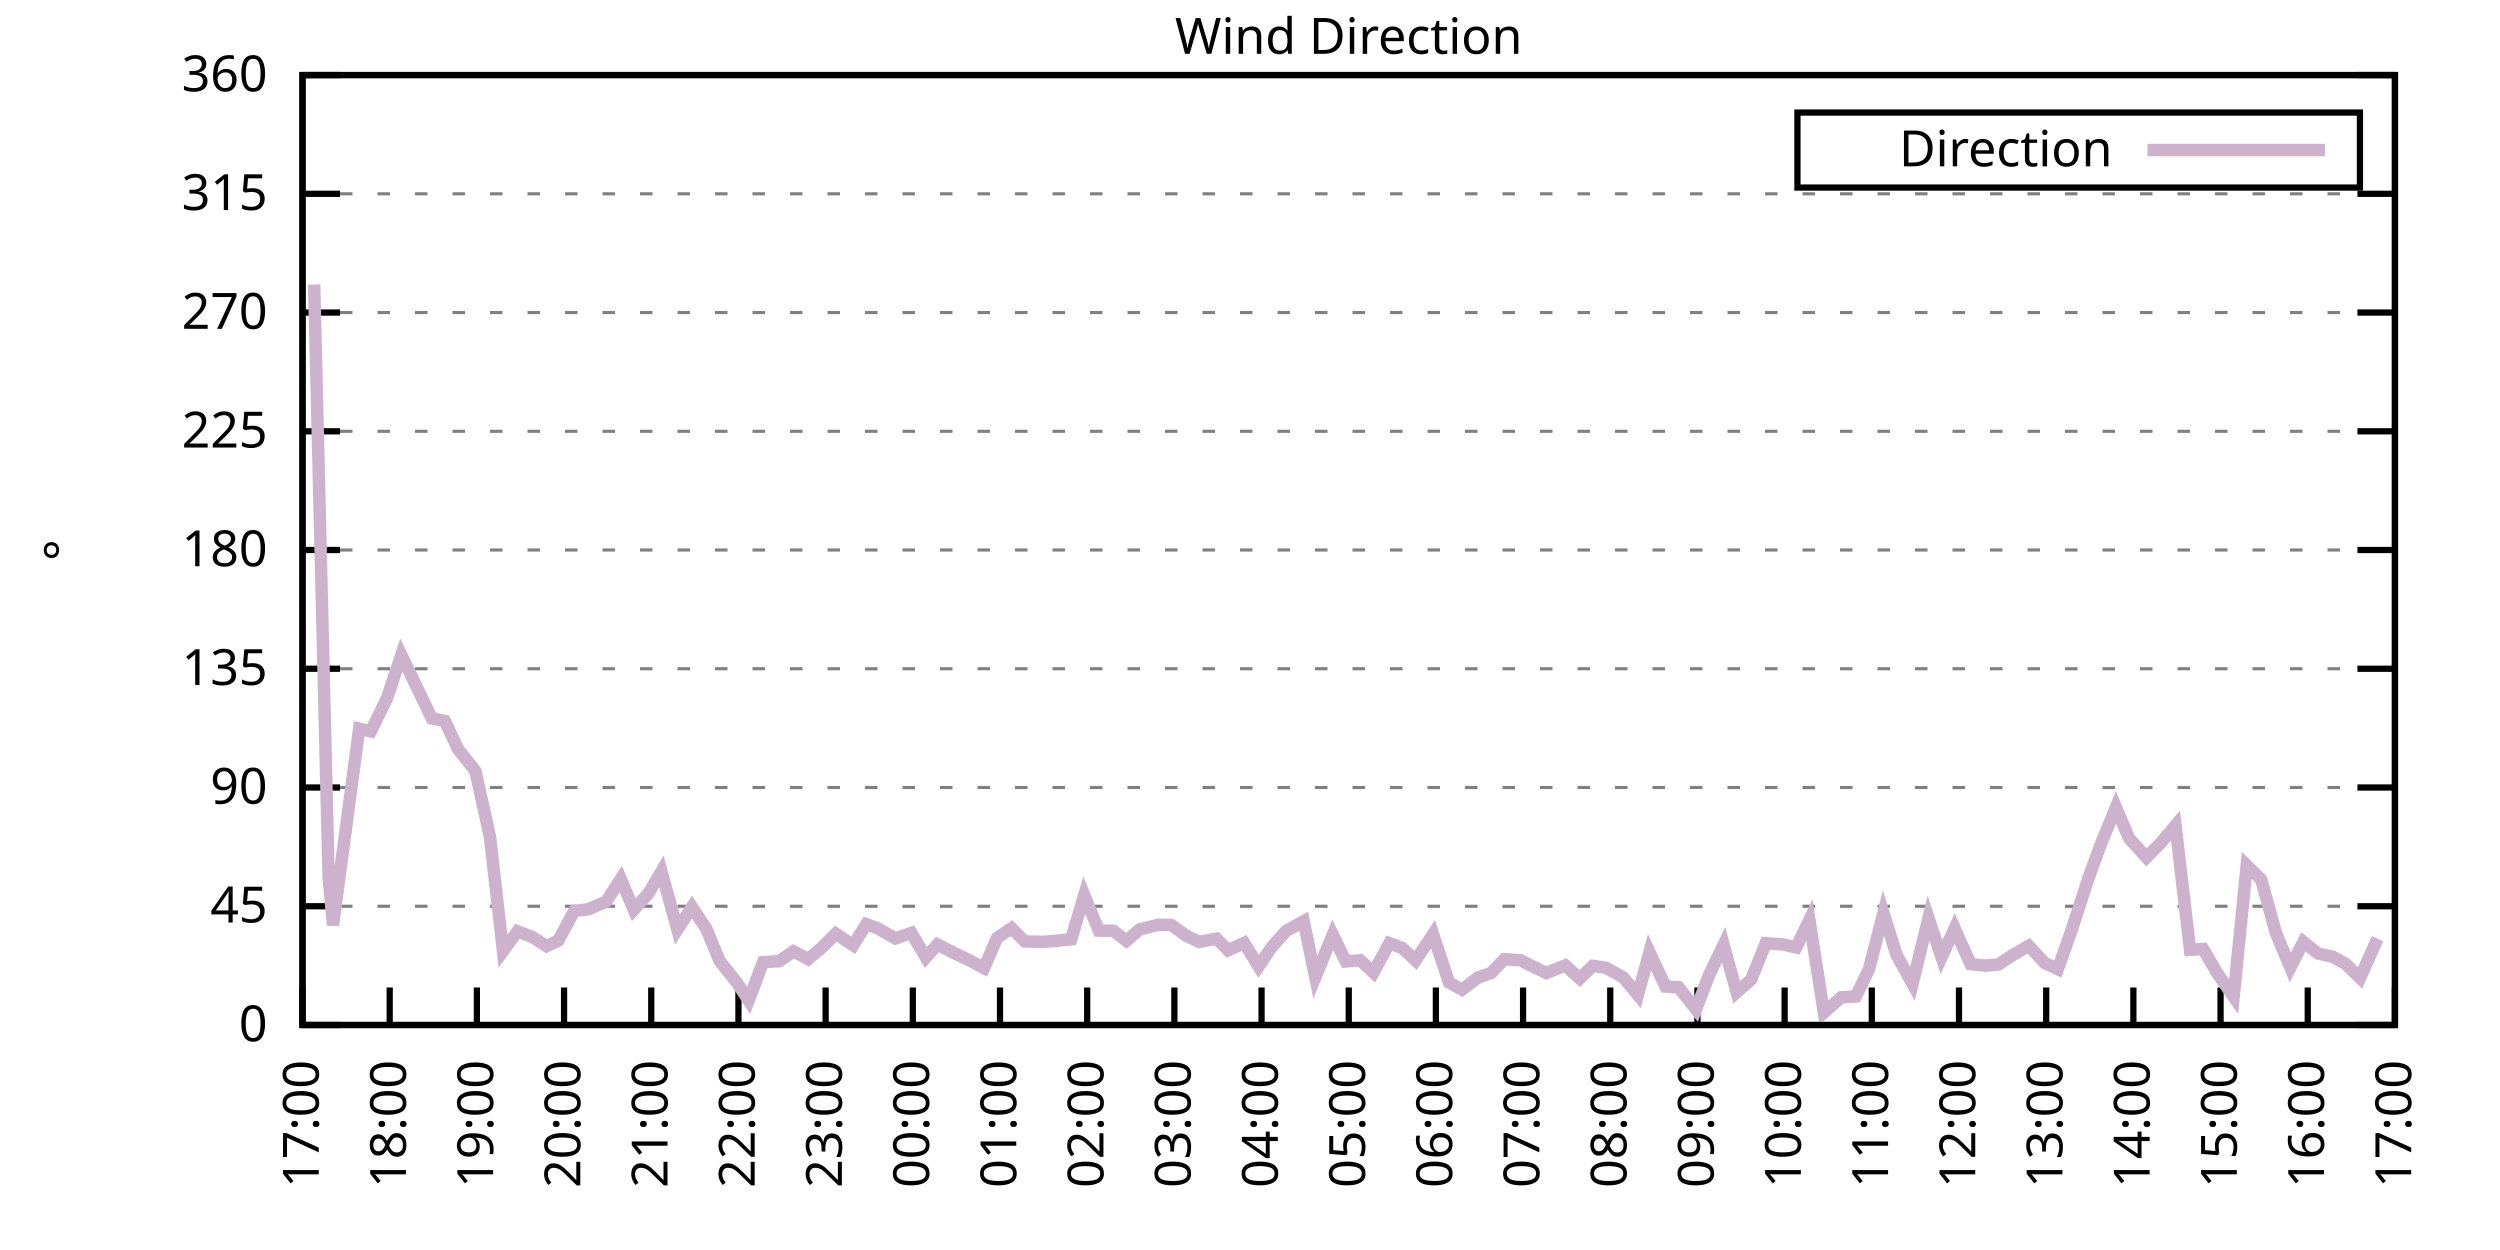
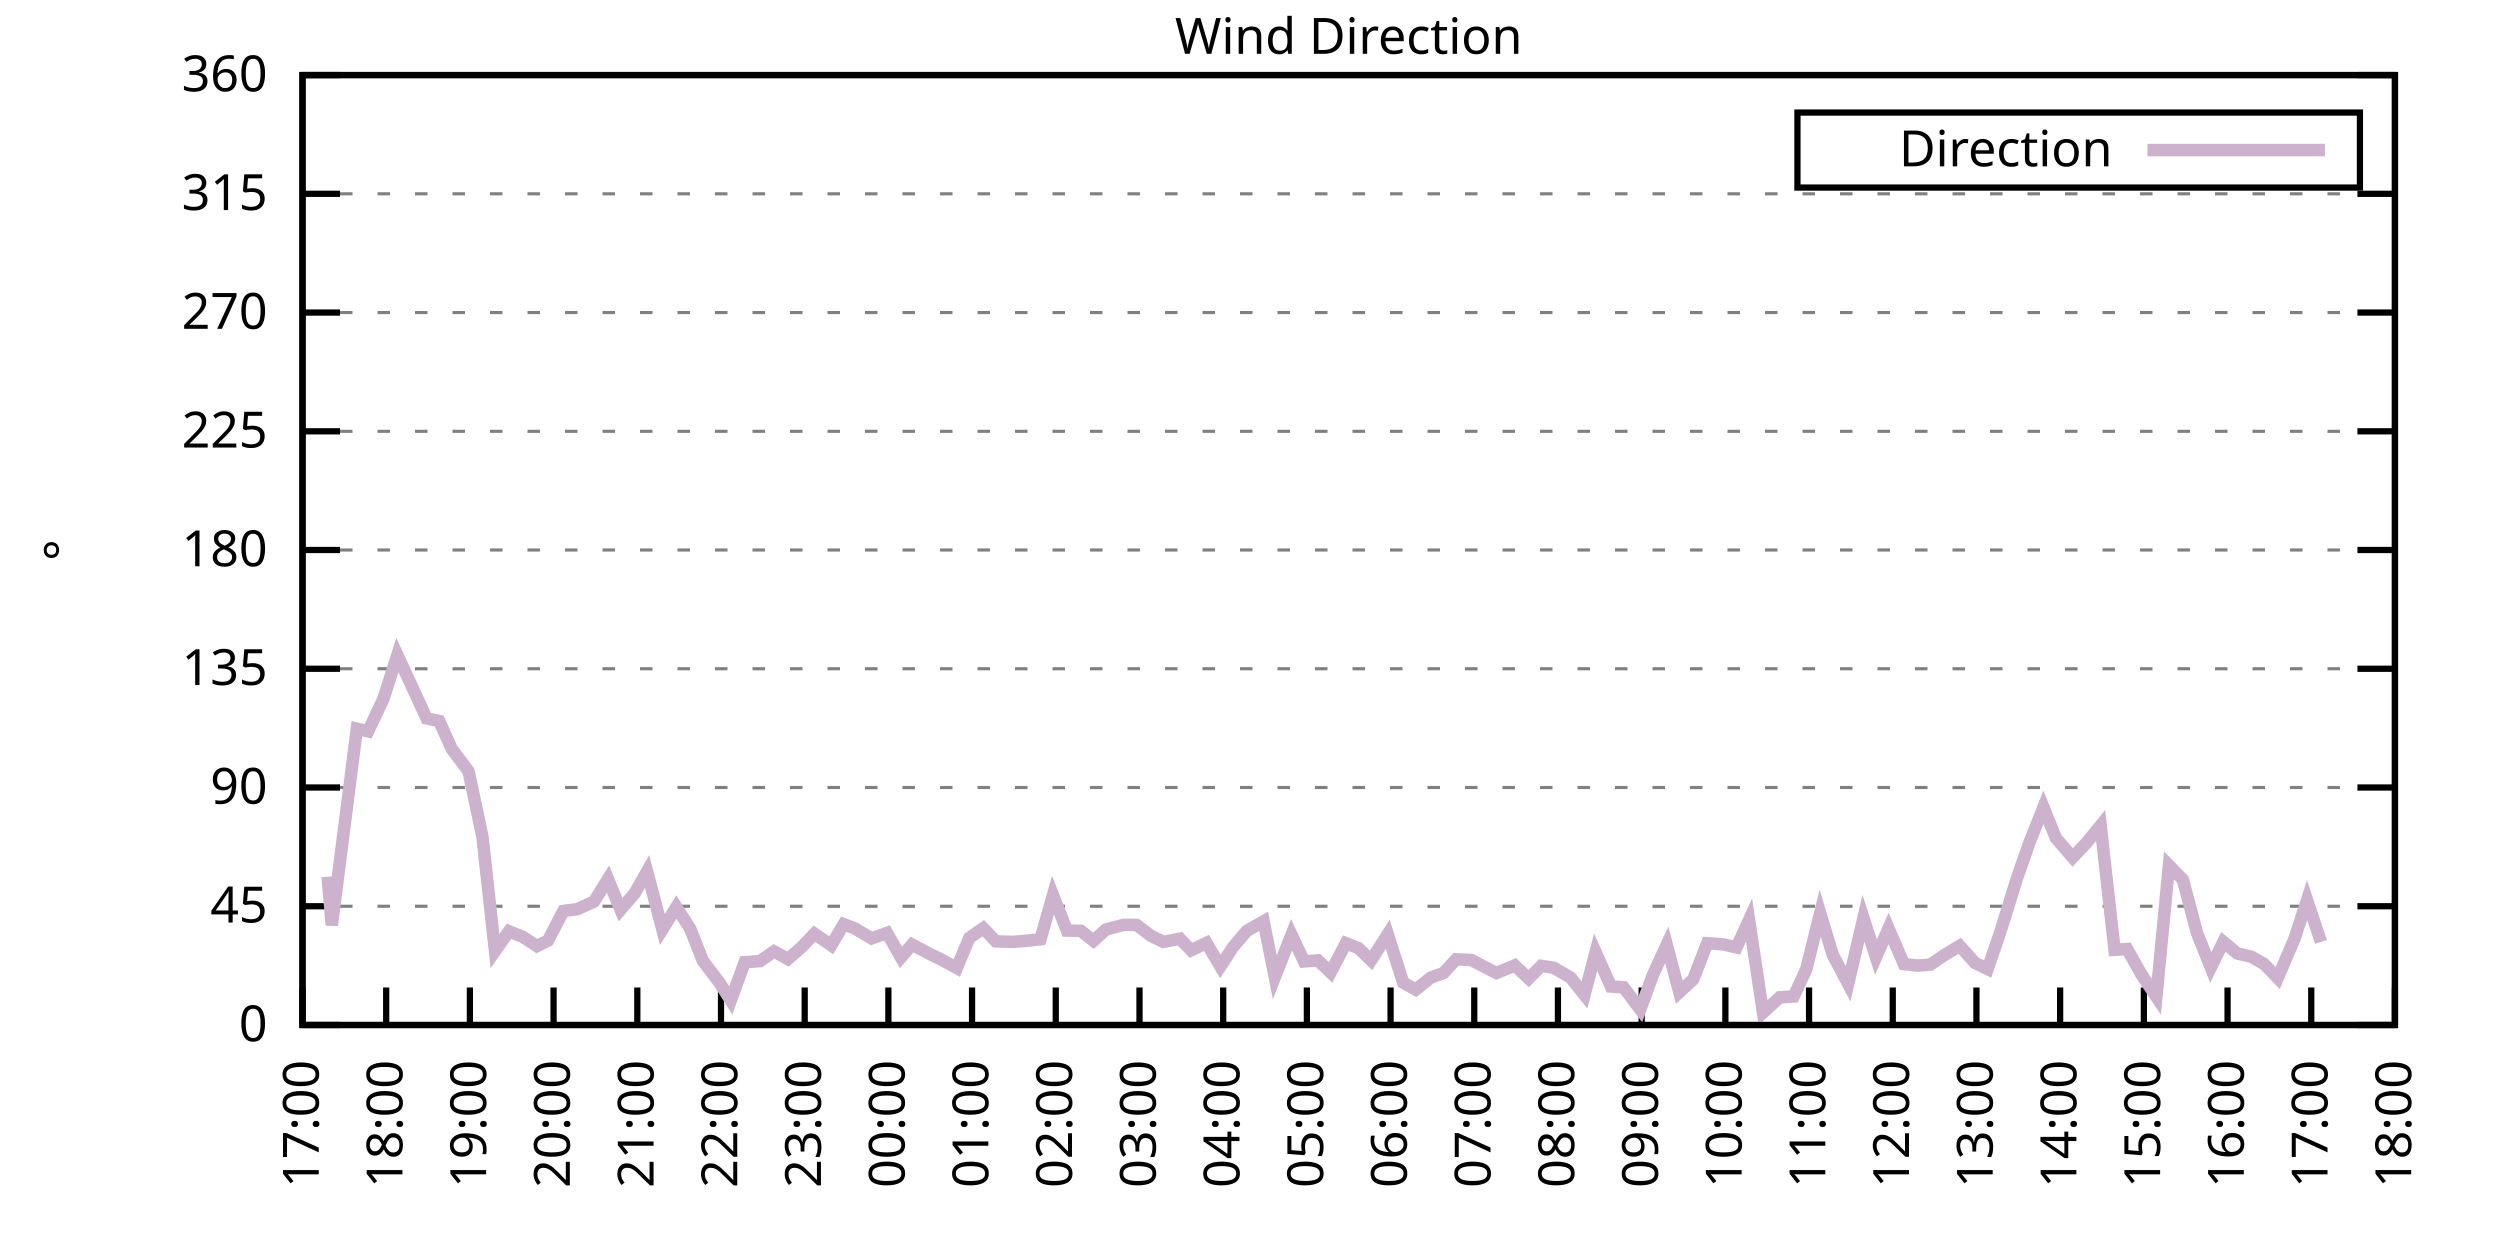
<svg xmlns="http://www.w3.org/2000/svg" xmlns:xlink="http://www.w3.org/1999/xlink" width="400" height="200" viewBox="0 0 400 200">
  <g id="gnuplot_canvas">
    <rect x="0" y="0" width="400" height="200" fill="none" />
    <defs>
      <circle id="gpDot" r="0.5" stroke-width="0.5" stroke="currentColor" />
      <path id="gpPt0" stroke-width="0.333" stroke="currentColor" d="M-1,0 h2 M0,-1 v2" />
      <path id="gpPt1" stroke-width="0.333" stroke="currentColor" d="M-1,-1 L1,1 M1,-1 L-1,1" />
      <path id="gpPt2" stroke-width="0.333" stroke="currentColor" d="M-1,0 L1,0 M0,-1 L0,1 M-1,-1 L1,1 M-1,1 L1,-1" />
      <rect id="gpPt3" stroke-width="0.333" stroke="currentColor" x="-1" y="-1" width="2" height="2" />
      <rect id="gpPt4" stroke-width="0.333" stroke="currentColor" fill="currentColor" x="-1" y="-1" width="2" height="2" />
      <circle id="gpPt5" stroke-width="0.333" stroke="currentColor" cx="0" cy="0" r="1" />
      <use xlink:href="#gpPt5" id="gpPt6" fill="currentColor" stroke="none" />
      <path id="gpPt7" stroke-width="0.333" stroke="currentColor" d="M0,-1.33 L-1.33,0.67 L1.33,0.67 z" />
      <use xlink:href="#gpPt7" id="gpPt8" fill="currentColor" stroke="none" />
      <use xlink:href="#gpPt7" id="gpPt9" stroke="currentColor" transform="rotate(180)" />
      <use xlink:href="#gpPt9" id="gpPt10" fill="currentColor" stroke="none" />
      <use xlink:href="#gpPt3" id="gpPt11" stroke="currentColor" transform="rotate(45)" />
      <use xlink:href="#gpPt11" id="gpPt12" fill="currentColor" stroke="none" />
      <path id="gpPt13" stroke-width="0.333" stroke="currentColor" d="M0,1.330 L1.265,0.411 L0.782,-1.067 L-0.782,-1.076 L-1.265,0.411 z" />
      <use xlink:href="#gpPt13" id="gpPt14" fill="currentColor" stroke="none" />
      <filter id="textbox" filterUnits="objectBoundingBox" x="0" y="0" height="1" width="1">
        <feFlood flood-color="white" flood-opacity="1" result="bgnd" />
        <feComposite in="SourceGraphic" in2="bgnd" operator="atop" />
      </filter>
      <filter id="greybox" filterUnits="objectBoundingBox" x="0" y="0" height="1" width="1">
        <feFlood flood-color="lightgrey" flood-opacity="1" result="grey" />
        <feComposite in="SourceGraphic" in2="grey" operator="atop" />
      </filter>
    </defs>
    <g fill="none" color="white" stroke="currentColor" stroke-width="1.00" stroke-linecap="butt" stroke-linejoin="miter">
</g>
    <g fill="none" color="black" stroke="currentColor" stroke-width="1.00" stroke-linecap="butt" stroke-linejoin="miter">
      <g stroke="none" shape-rendering="crispEdges">
        <polygon fill="rgb(255, 255, 255)" points="48.40,164.00 383.18,164.00 383.18,12.02 48.40,12.02 " />
      </g>
    </g>
    <g fill="none" color="black" stroke="currentColor" stroke-width="1.00" stroke-linecap="butt" stroke-linejoin="miter">
</g>
    <g fill="none" color="black" stroke="black" stroke-width="0.50" stroke-linecap="butt" stroke-linejoin="miter">
</g>
    <g fill="none" color="gray" stroke="currentColor" stroke-width="0.50" stroke-linecap="butt" stroke-linejoin="miter">
      <path stroke="gray" stroke-dasharray="2,4" class="gridline" d="M48.40,164.00 L383.19,164.00  " />
    </g>
    <g fill="none" color="gray" stroke="gray" stroke-width="1.00" stroke-linecap="butt" stroke-linejoin="miter">
</g>
    <g fill="none" color="black" stroke="currentColor" stroke-width="1.00" stroke-linecap="butt" stroke-linejoin="miter">
      <path stroke="black" d="M48.40,164.00 L54.40,164.00 M383.19,164.00 L377.19,164.00  " />
      <g transform="translate(42.80,166.60)" stroke="none" fill="black" font-family="Sans" font-size="8.00" text-anchor="end">
        <text>
          <tspan font-family="Sans"> 0</tspan>
        </text>
      </g>
    </g>
    <g fill="none" color="black" stroke="currentColor" stroke-width="1.00" stroke-linecap="butt" stroke-linejoin="miter">
</g>
    <g fill="none" color="black" stroke="black" stroke-width="0.50" stroke-linecap="butt" stroke-linejoin="miter">
</g>
    <g fill="none" color="gray" stroke="currentColor" stroke-width="0.50" stroke-linecap="butt" stroke-linejoin="miter">
      <path stroke="gray" stroke-dasharray="2,4" class="gridline" d="M48.40,145.00 L383.19,145.00  " />
    </g>
    <g fill="none" color="gray" stroke="gray" stroke-width="1.00" stroke-linecap="butt" stroke-linejoin="miter">
</g>
    <g fill="none" color="black" stroke="currentColor" stroke-width="1.00" stroke-linecap="butt" stroke-linejoin="miter">
      <path stroke="black" d="M48.40,145.00 L54.40,145.00 M383.19,145.00 L377.19,145.00  " />
      <g transform="translate(42.80,147.60)" stroke="none" fill="black" font-family="Sans" font-size="8.00" text-anchor="end">
        <text>
          <tspan font-family="Sans"> 45</tspan>
        </text>
      </g>
    </g>
    <g fill="none" color="black" stroke="currentColor" stroke-width="1.00" stroke-linecap="butt" stroke-linejoin="miter">
</g>
    <g fill="none" color="black" stroke="black" stroke-width="0.50" stroke-linecap="butt" stroke-linejoin="miter">
</g>
    <g fill="none" color="gray" stroke="currentColor" stroke-width="0.50" stroke-linecap="butt" stroke-linejoin="miter">
      <path stroke="gray" stroke-dasharray="2,4" class="gridline" d="M48.40,126.00 L383.19,126.00  " />
    </g>
    <g fill="none" color="gray" stroke="gray" stroke-width="1.00" stroke-linecap="butt" stroke-linejoin="miter">
</g>
    <g fill="none" color="black" stroke="currentColor" stroke-width="1.00" stroke-linecap="butt" stroke-linejoin="miter">
      <path stroke="black" d="M48.40,126.00 L54.40,126.00 M383.19,126.00 L377.19,126.00  " />
      <g transform="translate(42.80,128.60)" stroke="none" fill="black" font-family="Sans" font-size="8.00" text-anchor="end">
        <text>
          <tspan font-family="Sans"> 90</tspan>
        </text>
      </g>
    </g>
    <g fill="none" color="black" stroke="currentColor" stroke-width="1.00" stroke-linecap="butt" stroke-linejoin="miter">
</g>
    <g fill="none" color="black" stroke="black" stroke-width="0.50" stroke-linecap="butt" stroke-linejoin="miter">
</g>
    <g fill="none" color="gray" stroke="currentColor" stroke-width="0.50" stroke-linecap="butt" stroke-linejoin="miter">
      <path stroke="gray" stroke-dasharray="2,4" class="gridline" d="M48.40,107.00 L383.19,107.00  " />
    </g>
    <g fill="none" color="gray" stroke="gray" stroke-width="1.00" stroke-linecap="butt" stroke-linejoin="miter">
</g>
    <g fill="none" color="black" stroke="currentColor" stroke-width="1.00" stroke-linecap="butt" stroke-linejoin="miter">
      <path stroke="black" d="M48.40,107.00 L54.40,107.00 M383.19,107.00 L377.19,107.00  " />
      <g transform="translate(42.80,109.60)" stroke="none" fill="black" font-family="Sans" font-size="8.00" text-anchor="end">
        <text>
          <tspan font-family="Sans"> 135</tspan>
        </text>
      </g>
    </g>
    <g fill="none" color="black" stroke="currentColor" stroke-width="1.00" stroke-linecap="butt" stroke-linejoin="miter">
</g>
    <g fill="none" color="black" stroke="black" stroke-width="0.50" stroke-linecap="butt" stroke-linejoin="miter">
</g>
    <g fill="none" color="gray" stroke="currentColor" stroke-width="0.50" stroke-linecap="butt" stroke-linejoin="miter">
      <path stroke="gray" stroke-dasharray="2,4" class="gridline" d="M48.40,88.00 L383.19,88.00  " />
    </g>
    <g fill="none" color="gray" stroke="gray" stroke-width="1.00" stroke-linecap="butt" stroke-linejoin="miter">
</g>
    <g fill="none" color="black" stroke="currentColor" stroke-width="1.00" stroke-linecap="butt" stroke-linejoin="miter">
      <path stroke="black" d="M48.40,88.00 L54.40,88.00 M383.19,88.00 L377.19,88.00  " />
      <g transform="translate(42.80,90.60)" stroke="none" fill="black" font-family="Sans" font-size="8.00" text-anchor="end">
        <text>
          <tspan font-family="Sans"> 180</tspan>
        </text>
      </g>
    </g>
    <g fill="none" color="black" stroke="currentColor" stroke-width="1.00" stroke-linecap="butt" stroke-linejoin="miter">
</g>
    <g fill="none" color="black" stroke="black" stroke-width="0.50" stroke-linecap="butt" stroke-linejoin="miter">
</g>
    <g fill="none" color="gray" stroke="currentColor" stroke-width="0.50" stroke-linecap="butt" stroke-linejoin="miter">
      <path stroke="gray" stroke-dasharray="2,4" class="gridline" d="M48.40,69.01 L383.19,69.01  " />
    </g>
    <g fill="none" color="gray" stroke="gray" stroke-width="1.00" stroke-linecap="butt" stroke-linejoin="miter">
</g>
    <g fill="none" color="black" stroke="currentColor" stroke-width="1.00" stroke-linecap="butt" stroke-linejoin="miter">
      <path stroke="black" d="M48.40,69.01 L54.40,69.01 M383.19,69.01 L377.19,69.01  " />
      <g transform="translate(42.80,71.61)" stroke="none" fill="black" font-family="Sans" font-size="8.00" text-anchor="end">
        <text>
          <tspan font-family="Sans"> 225</tspan>
        </text>
      </g>
    </g>
    <g fill="none" color="black" stroke="currentColor" stroke-width="1.00" stroke-linecap="butt" stroke-linejoin="miter">
</g>
    <g fill="none" color="black" stroke="black" stroke-width="0.50" stroke-linecap="butt" stroke-linejoin="miter">
</g>
    <g fill="none" color="gray" stroke="currentColor" stroke-width="0.50" stroke-linecap="butt" stroke-linejoin="miter">
      <path stroke="gray" stroke-dasharray="2,4" class="gridline" d="M48.40,50.01 L383.19,50.01  " />
    </g>
    <g fill="none" color="gray" stroke="gray" stroke-width="1.00" stroke-linecap="butt" stroke-linejoin="miter">
</g>
    <g fill="none" color="black" stroke="currentColor" stroke-width="1.00" stroke-linecap="butt" stroke-linejoin="miter">
      <path stroke="black" d="M48.40,50.01 L54.40,50.01 M383.19,50.01 L377.19,50.01  " />
      <g transform="translate(42.80,52.61)" stroke="none" fill="black" font-family="Sans" font-size="8.00" text-anchor="end">
        <text>
          <tspan font-family="Sans"> 270</tspan>
        </text>
      </g>
    </g>
    <g fill="none" color="black" stroke="currentColor" stroke-width="1.00" stroke-linecap="butt" stroke-linejoin="miter">
</g>
    <g fill="none" color="black" stroke="black" stroke-width="0.50" stroke-linecap="butt" stroke-linejoin="miter">
</g>
    <g fill="none" color="gray" stroke="currentColor" stroke-width="0.50" stroke-linecap="butt" stroke-linejoin="miter">
      <path stroke="gray" stroke-dasharray="2,4" class="gridline" d="M48.40,31.01 L383.19,31.01  " />
    </g>
    <g fill="none" color="gray" stroke="gray" stroke-width="1.00" stroke-linecap="butt" stroke-linejoin="miter">
</g>
    <g fill="none" color="black" stroke="currentColor" stroke-width="1.00" stroke-linecap="butt" stroke-linejoin="miter">
      <path stroke="black" d="M48.40,31.01 L54.40,31.01 M383.19,31.01 L377.19,31.01  " />
      <g transform="translate(42.80,33.61)" stroke="none" fill="black" font-family="Sans" font-size="8.00" text-anchor="end">
        <text>
          <tspan font-family="Sans"> 315</tspan>
        </text>
      </g>
    </g>
    <g fill="none" color="black" stroke="currentColor" stroke-width="1.00" stroke-linecap="butt" stroke-linejoin="miter">
</g>
    <g fill="none" color="black" stroke="black" stroke-width="0.50" stroke-linecap="butt" stroke-linejoin="miter">
</g>
    <g fill="none" color="gray" stroke="currentColor" stroke-width="0.50" stroke-linecap="butt" stroke-linejoin="miter">
      <path stroke="gray" stroke-dasharray="2,4" class="gridline" d="M48.40,12.01 L383.19,12.01  " />
    </g>
    <g fill="none" color="gray" stroke="gray" stroke-width="1.00" stroke-linecap="butt" stroke-linejoin="miter">
</g>
    <g fill="none" color="black" stroke="currentColor" stroke-width="1.00" stroke-linecap="butt" stroke-linejoin="miter">
      <path stroke="black" d="M48.40,12.01 L54.40,12.01 M383.19,12.01 L377.19,12.01  " />
      <g transform="translate(42.80,14.61)" stroke="none" fill="black" font-family="Sans" font-size="8.00" text-anchor="end">
        <text>
          <tspan font-family="Sans"> 360</tspan>
        </text>
      </g>
    </g>
    <g fill="none" color="black" stroke="currentColor" stroke-width="1.00" stroke-linecap="butt" stroke-linejoin="miter">
      <path stroke="black" d="M48.40,164.00 L48.40,158.00  " />
      <g transform="translate(51.00,169.60) rotate(270.00)" stroke="none" fill="black" font-family="Sans" font-size="8.00" text-anchor="end">
        <text>
          <tspan font-family="Sans">17:00</tspan>
        </text>
      </g>
    </g>
    <g fill="none" color="black" stroke="currentColor" stroke-width="1.00" stroke-linecap="butt" stroke-linejoin="miter">
-       <path stroke="black" d="M62.35,164.00 L62.35,158.00  " />
-       <g transform="translate(64.95,169.60) rotate(270.00)" stroke="none" fill="black" font-family="Sans" font-size="8.00" text-anchor="end">
+       <path stroke="black" d="M61.79,164.00 L61.79,158.00  " />
+       <g transform="translate(64.39,169.60) rotate(270.00)" stroke="none" fill="black" font-family="Sans" font-size="8.00" text-anchor="end">
        <text>
          <tspan font-family="Sans">18:00</tspan>
        </text>
      </g>
    </g>
    <g fill="none" color="black" stroke="currentColor" stroke-width="1.00" stroke-linecap="butt" stroke-linejoin="miter">
-       <path stroke="black" d="M76.30,164.00 L76.30,158.00  " />
-       <g transform="translate(78.90,169.60) rotate(270.00)" stroke="none" fill="black" font-family="Sans" font-size="8.00" text-anchor="end">
+       <path stroke="black" d="M75.18,164.00 L75.18,158.00  " />
+       <g transform="translate(77.78,169.60) rotate(270.00)" stroke="none" fill="black" font-family="Sans" font-size="8.00" text-anchor="end">
        <text>
          <tspan font-family="Sans">19:00</tspan>
        </text>
      </g>
    </g>
    <g fill="none" color="black" stroke="currentColor" stroke-width="1.00" stroke-linecap="butt" stroke-linejoin="miter">
-       <path stroke="black" d="M90.25,164.00 L90.25,158.00  " />
-       <g transform="translate(92.85,169.60) rotate(270.00)" stroke="none" fill="black" font-family="Sans" font-size="8.00" text-anchor="end">
+       <path stroke="black" d="M88.57,164.00 L88.57,158.00  " />
+       <g transform="translate(91.17,169.60) rotate(270.00)" stroke="none" fill="black" font-family="Sans" font-size="8.00" text-anchor="end">
        <text>
          <tspan font-family="Sans">20:00</tspan>
        </text>
      </g>
    </g>
    <g fill="none" color="black" stroke="currentColor" stroke-width="1.00" stroke-linecap="butt" stroke-linejoin="miter">
-       <path stroke="black" d="M104.20,164.00 L104.20,158.00  " />
-       <g transform="translate(106.80,169.60) rotate(270.00)" stroke="none" fill="black" font-family="Sans" font-size="8.00" text-anchor="end">
+       <path stroke="black" d="M101.97,164.00 L101.97,158.00  " />
+       <g transform="translate(104.57,169.60) rotate(270.00)" stroke="none" fill="black" font-family="Sans" font-size="8.00" text-anchor="end">
        <text>
          <tspan font-family="Sans">21:00</tspan>
        </text>
      </g>
    </g>
    <g fill="none" color="black" stroke="currentColor" stroke-width="1.00" stroke-linecap="butt" stroke-linejoin="miter">
-       <path stroke="black" d="M118.15,164.00 L118.15,158.00  " />
-       <g transform="translate(120.75,169.60) rotate(270.00)" stroke="none" fill="black" font-family="Sans" font-size="8.00" text-anchor="end">
+       <path stroke="black" d="M115.36,164.00 L115.36,158.00  " />
+       <g transform="translate(117.96,169.60) rotate(270.00)" stroke="none" fill="black" font-family="Sans" font-size="8.00" text-anchor="end">
        <text>
          <tspan font-family="Sans">22:00</tspan>
        </text>
      </g>
    </g>
    <g fill="none" color="black" stroke="currentColor" stroke-width="1.00" stroke-linecap="butt" stroke-linejoin="miter">
-       <path stroke="black" d="M132.10,164.00 L132.10,158.00  " />
-       <g transform="translate(134.70,169.60) rotate(270.00)" stroke="none" fill="black" font-family="Sans" font-size="8.00" text-anchor="end">
+       <path stroke="black" d="M128.75,164.00 L128.75,158.00  " />
+       <g transform="translate(131.35,169.60) rotate(270.00)" stroke="none" fill="black" font-family="Sans" font-size="8.00" text-anchor="end">
        <text>
          <tspan font-family="Sans">23:00</tspan>
        </text>
      </g>
    </g>
    <g fill="none" color="black" stroke="currentColor" stroke-width="1.00" stroke-linecap="butt" stroke-linejoin="miter">
-       <path stroke="black" d="M146.05,164.00 L146.05,158.00  " />
-       <g transform="translate(148.65,169.60) rotate(270.00)" stroke="none" fill="black" font-family="Sans" font-size="8.00" text-anchor="end">
+       <path stroke="black" d="M142.14,164.00 L142.14,158.00  " />
+       <g transform="translate(144.74,169.60) rotate(270.00)" stroke="none" fill="black" font-family="Sans" font-size="8.00" text-anchor="end">
        <text>
          <tspan font-family="Sans">00:00</tspan>
        </text>
      </g>
    </g>
    <g fill="none" color="black" stroke="currentColor" stroke-width="1.00" stroke-linecap="butt" stroke-linejoin="miter">
-       <path stroke="black" d="M160.00,164.00 L160.00,158.00  " />
-       <g transform="translate(162.60,169.60) rotate(270.00)" stroke="none" fill="black" font-family="Sans" font-size="8.00" text-anchor="end">
+       <path stroke="black" d="M155.53,164.00 L155.53,158.00  " />
+       <g transform="translate(158.13,169.60) rotate(270.00)" stroke="none" fill="black" font-family="Sans" font-size="8.00" text-anchor="end">
        <text>
          <tspan font-family="Sans">01:00</tspan>
        </text>
      </g>
    </g>
    <g fill="none" color="black" stroke="currentColor" stroke-width="1.00" stroke-linecap="butt" stroke-linejoin="miter">
-       <path stroke="black" d="M173.95,164.00 L173.95,158.00  " />
-       <g transform="translate(176.55,169.60) rotate(270.00)" stroke="none" fill="black" font-family="Sans" font-size="8.00" text-anchor="end">
+       <path stroke="black" d="M168.92,164.00 L168.92,158.00  " />
+       <g transform="translate(171.52,169.60) rotate(270.00)" stroke="none" fill="black" font-family="Sans" font-size="8.00" text-anchor="end">
        <text>
          <tspan font-family="Sans">02:00</tspan>
        </text>
      </g>
    </g>
    <g fill="none" color="black" stroke="currentColor" stroke-width="1.00" stroke-linecap="butt" stroke-linejoin="miter">
-       <path stroke="black" d="M187.90,164.00 L187.90,158.00  " />
-       <g transform="translate(190.50,169.60) rotate(270.00)" stroke="none" fill="black" font-family="Sans" font-size="8.00" text-anchor="end">
+       <path stroke="black" d="M182.32,164.00 L182.32,158.00  " />
+       <g transform="translate(184.92,169.60) rotate(270.00)" stroke="none" fill="black" font-family="Sans" font-size="8.00" text-anchor="end">
        <text>
          <tspan font-family="Sans">03:00</tspan>
        </text>
      </g>
    </g>
    <g fill="none" color="black" stroke="currentColor" stroke-width="1.00" stroke-linecap="butt" stroke-linejoin="miter">
-       <path stroke="black" d="M201.85,164.00 L201.85,158.00  " />
-       <g transform="translate(204.45,169.60) rotate(270.00)" stroke="none" fill="black" font-family="Sans" font-size="8.00" text-anchor="end">
+       <path stroke="black" d="M195.71,164.00 L195.71,158.00  " />
+       <g transform="translate(198.31,169.60) rotate(270.00)" stroke="none" fill="black" font-family="Sans" font-size="8.00" text-anchor="end">
        <text>
          <tspan font-family="Sans">04:00</tspan>
        </text>
      </g>
    </g>
    <g fill="none" color="black" stroke="currentColor" stroke-width="1.00" stroke-linecap="butt" stroke-linejoin="miter">
-       <path stroke="black" d="M215.80,164.00 L215.80,158.00  " />
-       <g transform="translate(218.40,169.60) rotate(270.00)" stroke="none" fill="black" font-family="Sans" font-size="8.00" text-anchor="end">
+       <path stroke="black" d="M209.10,164.00 L209.10,158.00  " />
+       <g transform="translate(211.70,169.60) rotate(270.00)" stroke="none" fill="black" font-family="Sans" font-size="8.00" text-anchor="end">
        <text>
          <tspan font-family="Sans">05:00</tspan>
        </text>
      </g>
    </g>
    <g fill="none" color="black" stroke="currentColor" stroke-width="1.00" stroke-linecap="butt" stroke-linejoin="miter">
-       <path stroke="black" d="M229.74,164.00 L229.74,158.00  " />
-       <g transform="translate(232.34,169.60) rotate(270.00)" stroke="none" fill="black" font-family="Sans" font-size="8.00" text-anchor="end">
+       <path stroke="black" d="M222.49,164.00 L222.49,158.00  " />
+       <g transform="translate(225.09,169.60) rotate(270.00)" stroke="none" fill="black" font-family="Sans" font-size="8.00" text-anchor="end">
        <text>
          <tspan font-family="Sans">06:00</tspan>
        </text>
      </g>
    </g>
    <g fill="none" color="black" stroke="currentColor" stroke-width="1.00" stroke-linecap="butt" stroke-linejoin="miter">
-       <path stroke="black" d="M243.69,164.00 L243.69,158.00  " />
-       <g transform="translate(246.29,169.60) rotate(270.00)" stroke="none" fill="black" font-family="Sans" font-size="8.00" text-anchor="end">
+       <path stroke="black" d="M235.88,164.00 L235.88,158.00  " />
+       <g transform="translate(238.48,169.60) rotate(270.00)" stroke="none" fill="black" font-family="Sans" font-size="8.00" text-anchor="end">
        <text>
          <tspan font-family="Sans">07:00</tspan>
        </text>
      </g>
    </g>
    <g fill="none" color="black" stroke="currentColor" stroke-width="1.00" stroke-linecap="butt" stroke-linejoin="miter">
-       <path stroke="black" d="M257.64,164.00 L257.64,158.00  " />
-       <g transform="translate(260.24,169.60) rotate(270.00)" stroke="none" fill="black" font-family="Sans" font-size="8.00" text-anchor="end">
+       <path stroke="black" d="M249.27,164.00 L249.27,158.00  " />
+       <g transform="translate(251.87,169.60) rotate(270.00)" stroke="none" fill="black" font-family="Sans" font-size="8.00" text-anchor="end">
        <text>
          <tspan font-family="Sans">08:00</tspan>
        </text>
      </g>
    </g>
    <g fill="none" color="black" stroke="currentColor" stroke-width="1.00" stroke-linecap="butt" stroke-linejoin="miter">
-       <path stroke="black" d="M271.59,164.00 L271.59,158.00  " />
-       <g transform="translate(274.19,169.60) rotate(270.00)" stroke="none" fill="black" font-family="Sans" font-size="8.00" text-anchor="end">
+       <path stroke="black" d="M262.67,164.00 L262.67,158.00  " />
+       <g transform="translate(265.27,169.60) rotate(270.00)" stroke="none" fill="black" font-family="Sans" font-size="8.00" text-anchor="end">
        <text>
          <tspan font-family="Sans">09:00</tspan>
        </text>
      </g>
    </g>
    <g fill="none" color="black" stroke="currentColor" stroke-width="1.00" stroke-linecap="butt" stroke-linejoin="miter">
-       <path stroke="black" d="M285.54,164.00 L285.54,158.00  " />
-       <g transform="translate(288.14,169.60) rotate(270.00)" stroke="none" fill="black" font-family="Sans" font-size="8.00" text-anchor="end">
+       <path stroke="black" d="M276.06,164.00 L276.06,158.00  " />
+       <g transform="translate(278.66,169.60) rotate(270.00)" stroke="none" fill="black" font-family="Sans" font-size="8.00" text-anchor="end">
        <text>
          <tspan font-family="Sans">10:00</tspan>
        </text>
      </g>
    </g>
    <g fill="none" color="black" stroke="currentColor" stroke-width="1.00" stroke-linecap="butt" stroke-linejoin="miter">
-       <path stroke="black" d="M299.49,164.00 L299.49,158.00  " />
-       <g transform="translate(302.09,169.60) rotate(270.00)" stroke="none" fill="black" font-family="Sans" font-size="8.00" text-anchor="end">
+       <path stroke="black" d="M289.45,164.00 L289.45,158.00  " />
+       <g transform="translate(292.05,169.60) rotate(270.00)" stroke="none" fill="black" font-family="Sans" font-size="8.00" text-anchor="end">
        <text>
          <tspan font-family="Sans">11:00</tspan>
        </text>
      </g>
    </g>
    <g fill="none" color="black" stroke="currentColor" stroke-width="1.00" stroke-linecap="butt" stroke-linejoin="miter">
-       <path stroke="black" d="M313.44,164.00 L313.44,158.00  " />
-       <g transform="translate(316.04,169.60) rotate(270.00)" stroke="none" fill="black" font-family="Sans" font-size="8.00" text-anchor="end">
+       <path stroke="black" d="M302.84,164.00 L302.84,158.00  " />
+       <g transform="translate(305.44,169.60) rotate(270.00)" stroke="none" fill="black" font-family="Sans" font-size="8.00" text-anchor="end">
        <text>
          <tspan font-family="Sans">12:00</tspan>
        </text>
      </g>
    </g>
    <g fill="none" color="black" stroke="currentColor" stroke-width="1.00" stroke-linecap="butt" stroke-linejoin="miter">
-       <path stroke="black" d="M327.39,164.00 L327.39,158.00  " />
-       <g transform="translate(329.99,169.60) rotate(270.00)" stroke="none" fill="black" font-family="Sans" font-size="8.00" text-anchor="end">
+       <path stroke="black" d="M316.23,164.00 L316.23,158.00  " />
+       <g transform="translate(318.83,169.60) rotate(270.00)" stroke="none" fill="black" font-family="Sans" font-size="8.00" text-anchor="end">
        <text>
          <tspan font-family="Sans">13:00</tspan>
        </text>
      </g>
    </g>
    <g fill="none" color="black" stroke="currentColor" stroke-width="1.00" stroke-linecap="butt" stroke-linejoin="miter">
-       <path stroke="black" d="M341.34,164.00 L341.34,158.00  " />
-       <g transform="translate(343.94,169.60) rotate(270.00)" stroke="none" fill="black" font-family="Sans" font-size="8.00" text-anchor="end">
+       <path stroke="black" d="M329.62,164.00 L329.62,158.00  " />
+       <g transform="translate(332.22,169.60) rotate(270.00)" stroke="none" fill="black" font-family="Sans" font-size="8.00" text-anchor="end">
        <text>
          <tspan font-family="Sans">14:00</tspan>
        </text>
      </g>
    </g>
    <g fill="none" color="black" stroke="currentColor" stroke-width="1.00" stroke-linecap="butt" stroke-linejoin="miter">
-       <path stroke="black" d="M355.29,164.00 L355.29,158.00  " />
-       <g transform="translate(357.89,169.60) rotate(270.00)" stroke="none" fill="black" font-family="Sans" font-size="8.00" text-anchor="end">
+       <path stroke="black" d="M343.02,164.00 L343.02,158.00  " />
+       <g transform="translate(345.62,169.60) rotate(270.00)" stroke="none" fill="black" font-family="Sans" font-size="8.00" text-anchor="end">
        <text>
          <tspan font-family="Sans">15:00</tspan>
        </text>
      </g>
    </g>
    <g fill="none" color="black" stroke="currentColor" stroke-width="1.00" stroke-linecap="butt" stroke-linejoin="miter">
-       <path stroke="black" d="M369.24,164.00 L369.24,158.00  " />
-       <g transform="translate(371.84,169.60) rotate(270.00)" stroke="none" fill="black" font-family="Sans" font-size="8.00" text-anchor="end">
+       <path stroke="black" d="M356.41,164.00 L356.41,158.00  " />
+       <g transform="translate(359.01,169.60) rotate(270.00)" stroke="none" fill="black" font-family="Sans" font-size="8.00" text-anchor="end">
        <text>
          <tspan font-family="Sans">16:00</tspan>
+         </text>
+       </g>
+     </g>
+     <g fill="none" color="black" stroke="currentColor" stroke-width="1.00" stroke-linecap="butt" stroke-linejoin="miter">
+       <path stroke="black" d="M369.80,164.00 L369.80,158.00  " />
+       <g transform="translate(372.40,169.60) rotate(270.00)" stroke="none" fill="black" font-family="Sans" font-size="8.00" text-anchor="end">
+         <text>
+           <tspan font-family="Sans">17:00</tspan>
        </text>
      </g>
    </g>
    <g fill="none" color="black" stroke="currentColor" stroke-width="1.00" stroke-linecap="butt" stroke-linejoin="miter">
      <path stroke="black" d="M383.19,164.00 L383.19,158.00  " />
      <g transform="translate(385.79,169.60) rotate(270.00)" stroke="none" fill="black" font-family="Sans" font-size="8.00" text-anchor="end">
        <text>
-           <tspan font-family="Sans">17:00</tspan>
+           <tspan font-family="Sans">18:00</tspan>
        </text>
      </g>
    </g>
    <g fill="none" color="black" stroke="currentColor" stroke-width="1.00" stroke-linecap="butt" stroke-linejoin="miter">
</g>
    <g fill="none" color="black" stroke="currentColor" stroke-width="1.00" stroke-linecap="butt" stroke-linejoin="miter">
      <path stroke="black" d="M48.40,12.01 L48.40,164.00 L383.19,164.00 L383.19,12.01 L48.40,12.01 Z  " />
    </g>
    <g fill="none" color="black" stroke="currentColor" stroke-width="1.00" stroke-linecap="butt" stroke-linejoin="miter">
</g>
    <g fill="none" color="black" stroke="currentColor" stroke-width="1.00" stroke-linecap="butt" stroke-linejoin="miter">
      <path stroke="black" d="M287.59,30.01 L287.59,18.01 L377.59,18.01 L377.59,30.01 L287.59,30.01 Z  " />
    </g>
    <g id="Wind_direction_plot_1">
      <g fill="none" color="white" stroke="black" stroke-width="2.00" stroke-linecap="butt" stroke-linejoin="miter">
</g>
      <g fill="none" color="black" stroke="currentColor" stroke-width="2.00" stroke-linecap="butt" stroke-linejoin="miter">
        <g transform="translate(337.99,26.61)" stroke="none" fill="black" font-family="Sans" font-size="8.00" text-anchor="end">
          <text>
            <tspan font-family="Sans">Direction</tspan>
          </text>
        </g>
      </g>
      <g fill="none" color="black" stroke="currentColor" stroke-width="2.00" stroke-linecap="butt" stroke-linejoin="miter">
-         <path stroke="rgb(204, 178, 204)" d="M343.59,24.01 L371.99,24.01 M50.26,45.53 L52.58,140.27 L53.28,148.04 L57.47,116.59 L59.33,117.01 L61.88,111.82   L64.21,104.81 L66.53,109.62 L69.09,114.94 L71.18,115.36 L73.28,119.84 L76.07,123.38 L78.39,133.86 L80.48,152.18   L82.81,149.01 L85.13,149.90 L87.46,151.38 L89.32,150.49 L91.88,145.76 L94.20,145.47 L96.99,144.24 L99.32,140.65   L101.41,145.55 L103.73,142.97 L105.83,139.43 L108.38,148.72 L110.71,145.13 L113.03,148.63 L115.13,153.74 L117.92,157.24   L119.78,160.07 L122.10,153.95 L124.66,153.78 L126.98,152.22 L129.31,153.45 L131.63,151.50 L133.72,149.39 L136.51,151.25   L138.61,147.87 L140.47,148.55 L143.26,150.15 L145.81,149.27 L148.14,153.19 L150.00,151.12 L152.79,152.56 L154.88,153.53   L157.44,154.88 L159.53,150.07 L161.86,148.51 L163.95,150.62 L166.74,150.70 L169.06,150.53 L171.39,150.28 L173.48,143.23   L175.81,148.89 L178.13,148.93 L180.22,150.53 L182.32,148.72 L185.34,147.96 L187.43,148.00 L189.76,149.69 L191.85,150.70   L194.64,150.19 L196.50,152.05 L199.06,150.87 L201.38,154.63 L203.47,151.55 L205.80,148.93 L208.59,147.41 L210.45,156.36   L213.24,149.56 L215.33,153.83 L217.65,153.66 L219.75,155.60 L222.30,150.91 L224.40,151.71 L226.49,153.66 L229.28,149.48   L231.84,157.20 L233.93,158.34 L236.49,156.40 L238.58,155.68 L240.67,153.49 L243.23,153.61 L245.32,154.67 L247.41,155.68   L250.44,154.46 L252.76,156.57 L254.85,154.54 L256.95,154.84 L259.74,156.40 L262.06,159.19 L263.92,152.35 L266.48,157.84   L268.57,157.96 L271.36,161.51 L273.45,156.02 L275.78,151.17 L277.87,158.76 L280.20,156.70 L282.52,150.91 L285.31,151.12   L287.40,151.59 L289.50,147.20 L291.82,162.02 L294.61,159.57 L296.94,159.44 L299.03,155.09 L301.35,146.10 L303.44,152.77   L306.00,157.41 L308.56,146.90 L310.65,153.15 L312.74,148.55 L315.30,154.25 L317.63,154.50 L319.72,154.33 L322.04,152.81   L324.60,151.33 L327.16,154.08 L329.25,155.05 L331.34,149.18 L334.13,140.57 L336.23,134.83 L338.55,129.17 L340.64,134.11   L343.43,137.19 L345.76,134.83 L348.08,132.08 L350.41,151.97 L352.50,151.84 L354.83,155.81 L357.38,159.48 L359.48,138.46   L361.80,140.74 L364.13,149.22 L366.45,154.80 L368.54,150.70 L370.87,152.56 L373.19,153.07 L375.29,154.21 L377.61,156.48   L380.40,150.19  " />
+         <path stroke="rgb(204, 178, 204)" d="M343.59,24.01 L371.99,24.01 M52.42,140.27 L53.09,148.04 L57.10,116.59 L58.89,117.01 L61.35,111.82 L63.58,104.81   L65.81,109.62 L68.26,114.94 L70.27,115.36 L72.28,119.84 L74.96,123.38 L77.19,133.86 L79.20,152.18 L81.43,149.01   L83.66,149.90 L85.90,151.38 L87.68,150.49 L90.14,145.76 L92.37,145.47 L95.05,144.24 L97.28,140.65 L99.29,145.55   L101.52,142.97 L103.53,139.43 L105.98,148.72 L108.22,145.13 L110.45,148.63 L112.46,153.74 L115.13,157.24 L116.92,160.07   L119.15,153.95 L121.61,153.78 L123.84,152.22 L126.07,153.45 L128.30,151.50 L130.31,149.39 L132.99,151.25 L135.00,147.87   L136.78,148.55 L139.46,150.15 L141.92,149.27 L144.15,153.19 L145.94,151.12 L148.61,152.56 L150.62,153.53 L153.08,154.88   L155.09,150.07 L157.32,148.51 L159.33,150.62 L162.01,150.70 L164.24,150.53 L166.47,150.28 L168.48,143.23 L170.71,148.89   L172.94,148.93 L174.95,150.53 L176.96,148.72 L179.86,147.96 L181.87,148.00 L184.10,149.69 L186.11,150.70 L188.79,150.19   L190.57,152.05 L193.03,150.87 L195.26,154.63 L197.27,151.55 L199.50,148.93 L202.18,147.41 L203.97,156.36 L206.64,149.56   L208.65,153.83 L210.88,153.66 L212.89,155.60 L215.35,150.91 L217.36,151.71 L219.37,153.66 L222.04,149.48 L224.50,157.20   L226.51,158.34 L228.96,156.40 L230.97,155.68 L232.98,153.49 L235.44,153.61 L237.44,154.67 L239.45,155.68 L242.36,154.46   L244.59,156.57 L246.60,154.54 L248.60,154.84 L251.28,156.40 L253.51,159.19 L255.30,152.35 L257.76,157.84 L259.76,157.96   L262.44,161.51 L264.45,156.02 L266.68,151.17 L268.69,158.76 L270.92,156.70 L273.16,150.91 L275.83,151.12 L277.84,151.59   L279.85,147.20 L282.08,162.02 L284.76,159.57 L286.99,159.44 L289.00,155.09 L291.23,146.10 L293.24,152.77 L295.70,157.41   L298.15,146.90 L300.16,153.15 L302.17,148.55 L304.63,154.25 L306.86,154.50 L308.87,154.33 L311.10,152.81 L313.55,151.33   L316.01,154.08 L318.02,155.05 L320.03,149.18 L322.70,140.57 L324.71,134.83 L326.95,129.17 L328.95,134.11 L331.63,137.19   L333.86,134.83 L336.10,132.08 L338.33,151.97 L340.34,151.84 L342.57,155.81 L345.02,159.48 L347.03,138.46 L349.26,140.74   L351.50,149.22 L353.73,154.80 L355.74,150.70 L357.97,152.56 L360.20,153.07 L362.21,154.21 L364.44,156.48 L367.12,150.19   L369.13,144.03 L371.36,150.70  " />
      </g>
    </g>
    <g fill="none" color="black" stroke="currentColor" stroke-width="2.00" stroke-linecap="butt" stroke-linejoin="miter">
</g>
    <g fill="none" color="black" stroke="black" stroke-width="1.00" stroke-linecap="butt" stroke-linejoin="miter">
</g>
    <g fill="none" color="black" stroke="currentColor" stroke-width="1.00" stroke-linecap="butt" stroke-linejoin="miter">
      <path stroke="black" d="M48.40,12.01 L48.40,164.00 L383.19,164.00 L383.19,12.01 L48.40,12.01 Z  " />
      <g transform="translate(12.80,88.01) rotate(270.00)" stroke="none" fill="black" font-family="Sans" font-size="8.00" text-anchor="middle">
        <text>
          <tspan font-family="Sans">°</tspan>
        </text>
      </g>
    </g>
    <g fill="none" color="black" stroke="currentColor" stroke-width="1.00" stroke-linecap="butt" stroke-linejoin="miter">
</g>
    <g fill="none" color="black" stroke="currentColor" stroke-width="1.00" stroke-linecap="butt" stroke-linejoin="miter">
      <g transform="translate(215.79,8.61)" stroke="none" fill="black" font-family="Sans" font-size="8.00" text-anchor="middle">
        <text>
          <tspan font-family="Sans">Wind Direction</tspan>
        </text>
      </g>
    </g>
    <g fill="none" color="black" stroke="currentColor" stroke-width="1.00" stroke-linecap="butt" stroke-linejoin="miter">
</g>
  </g>
</svg>
